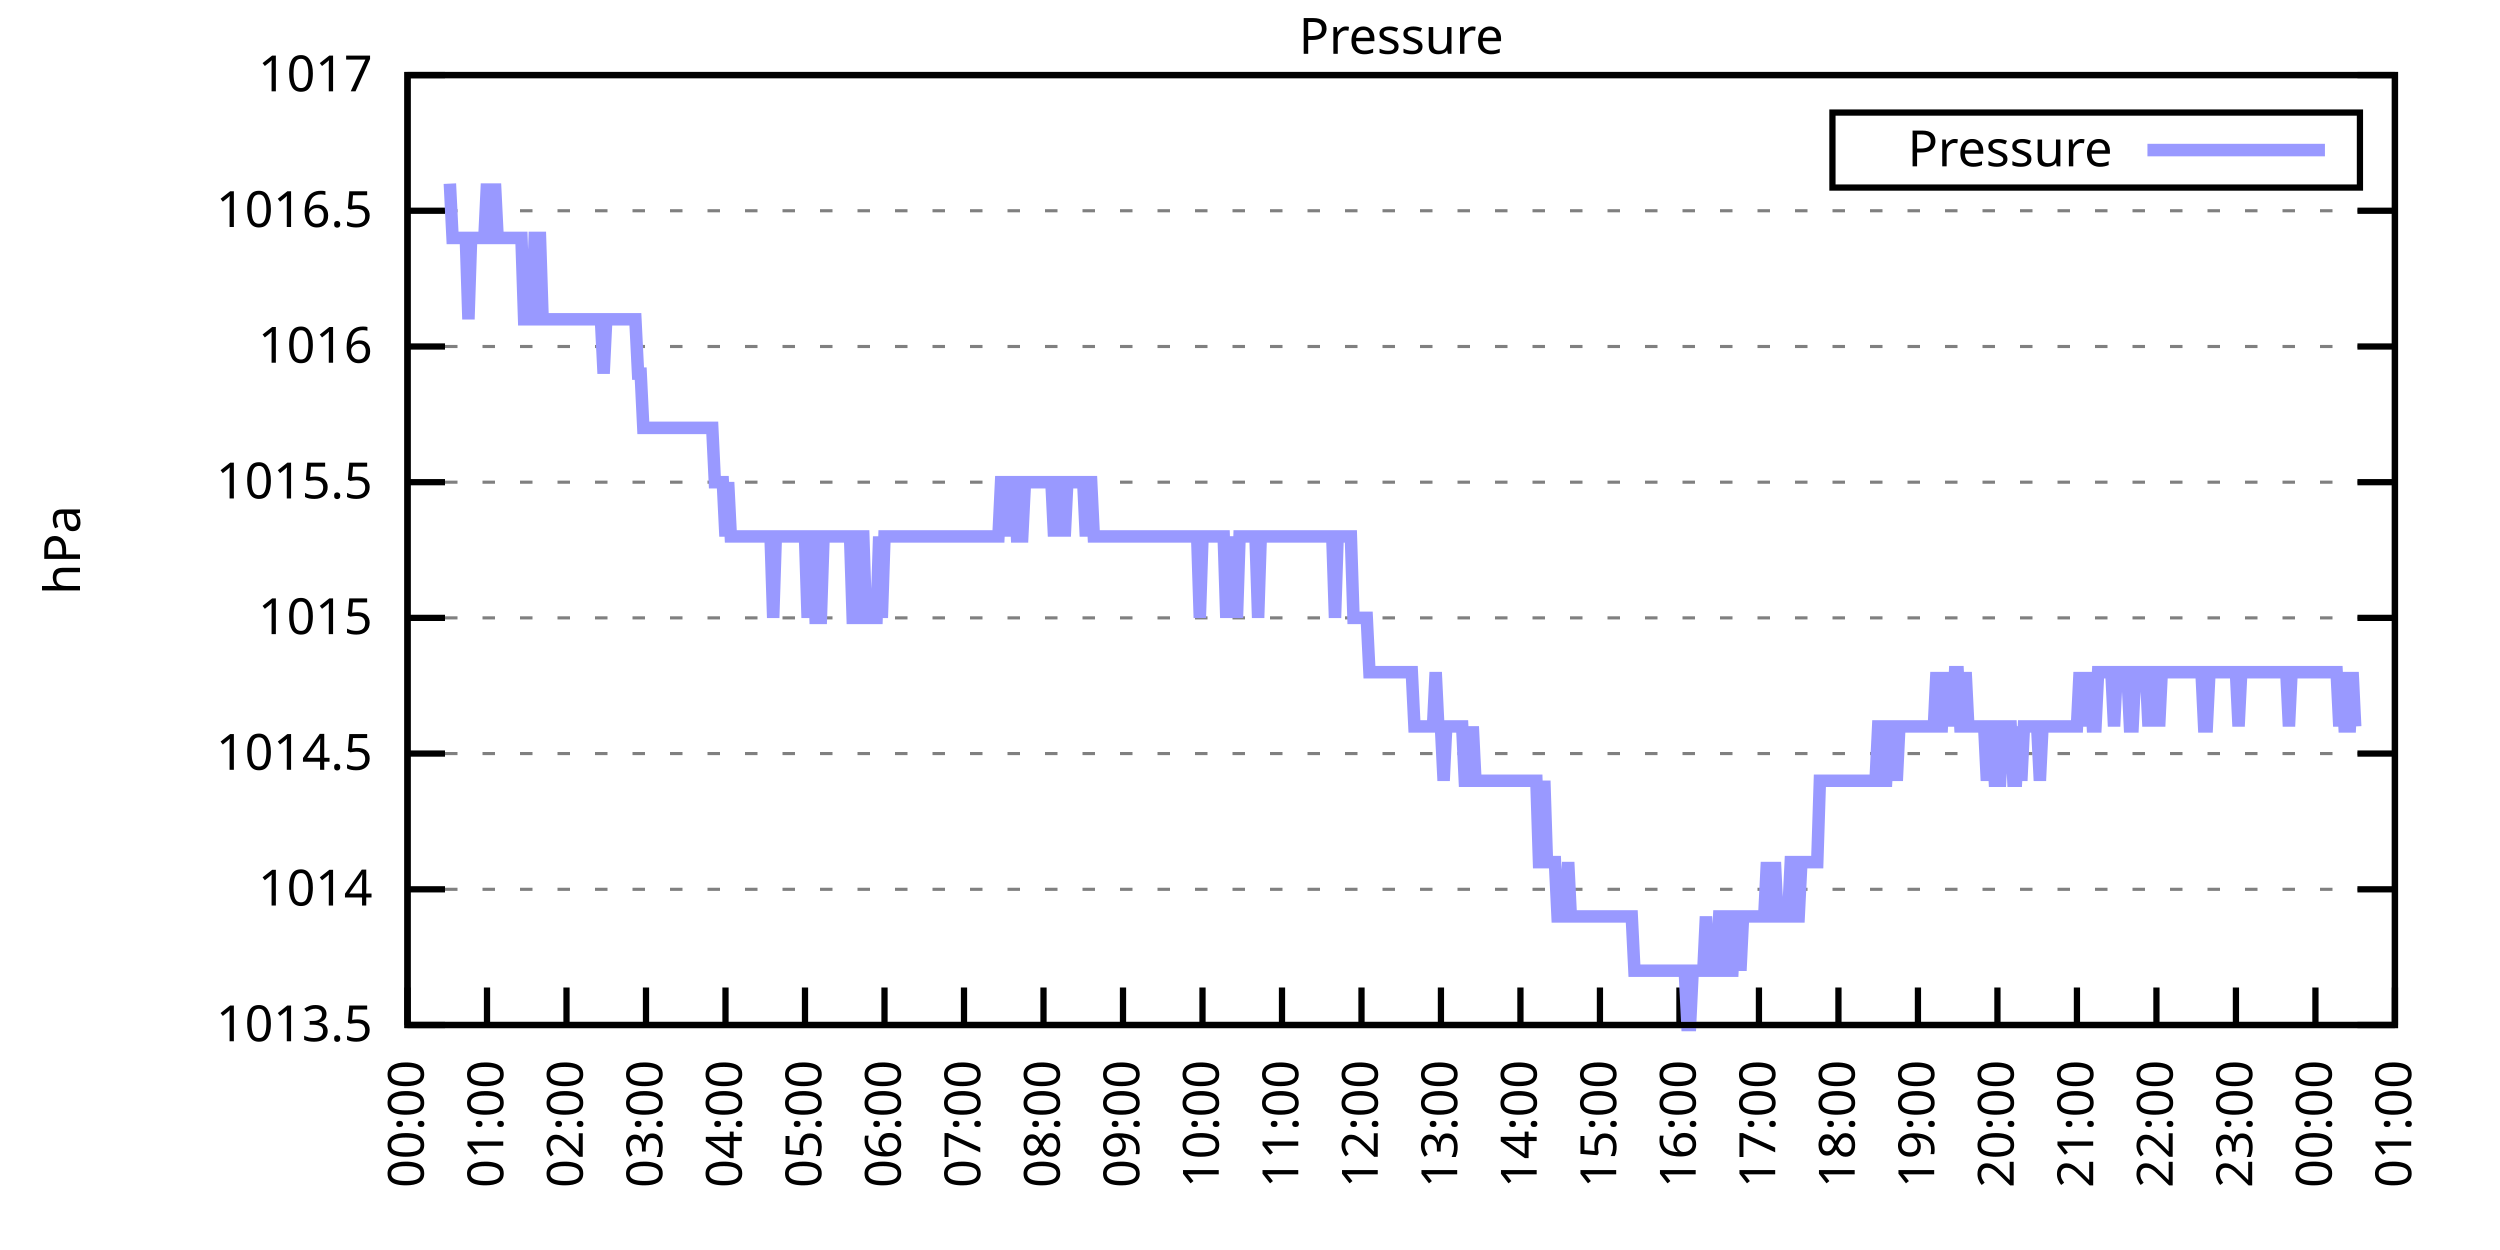
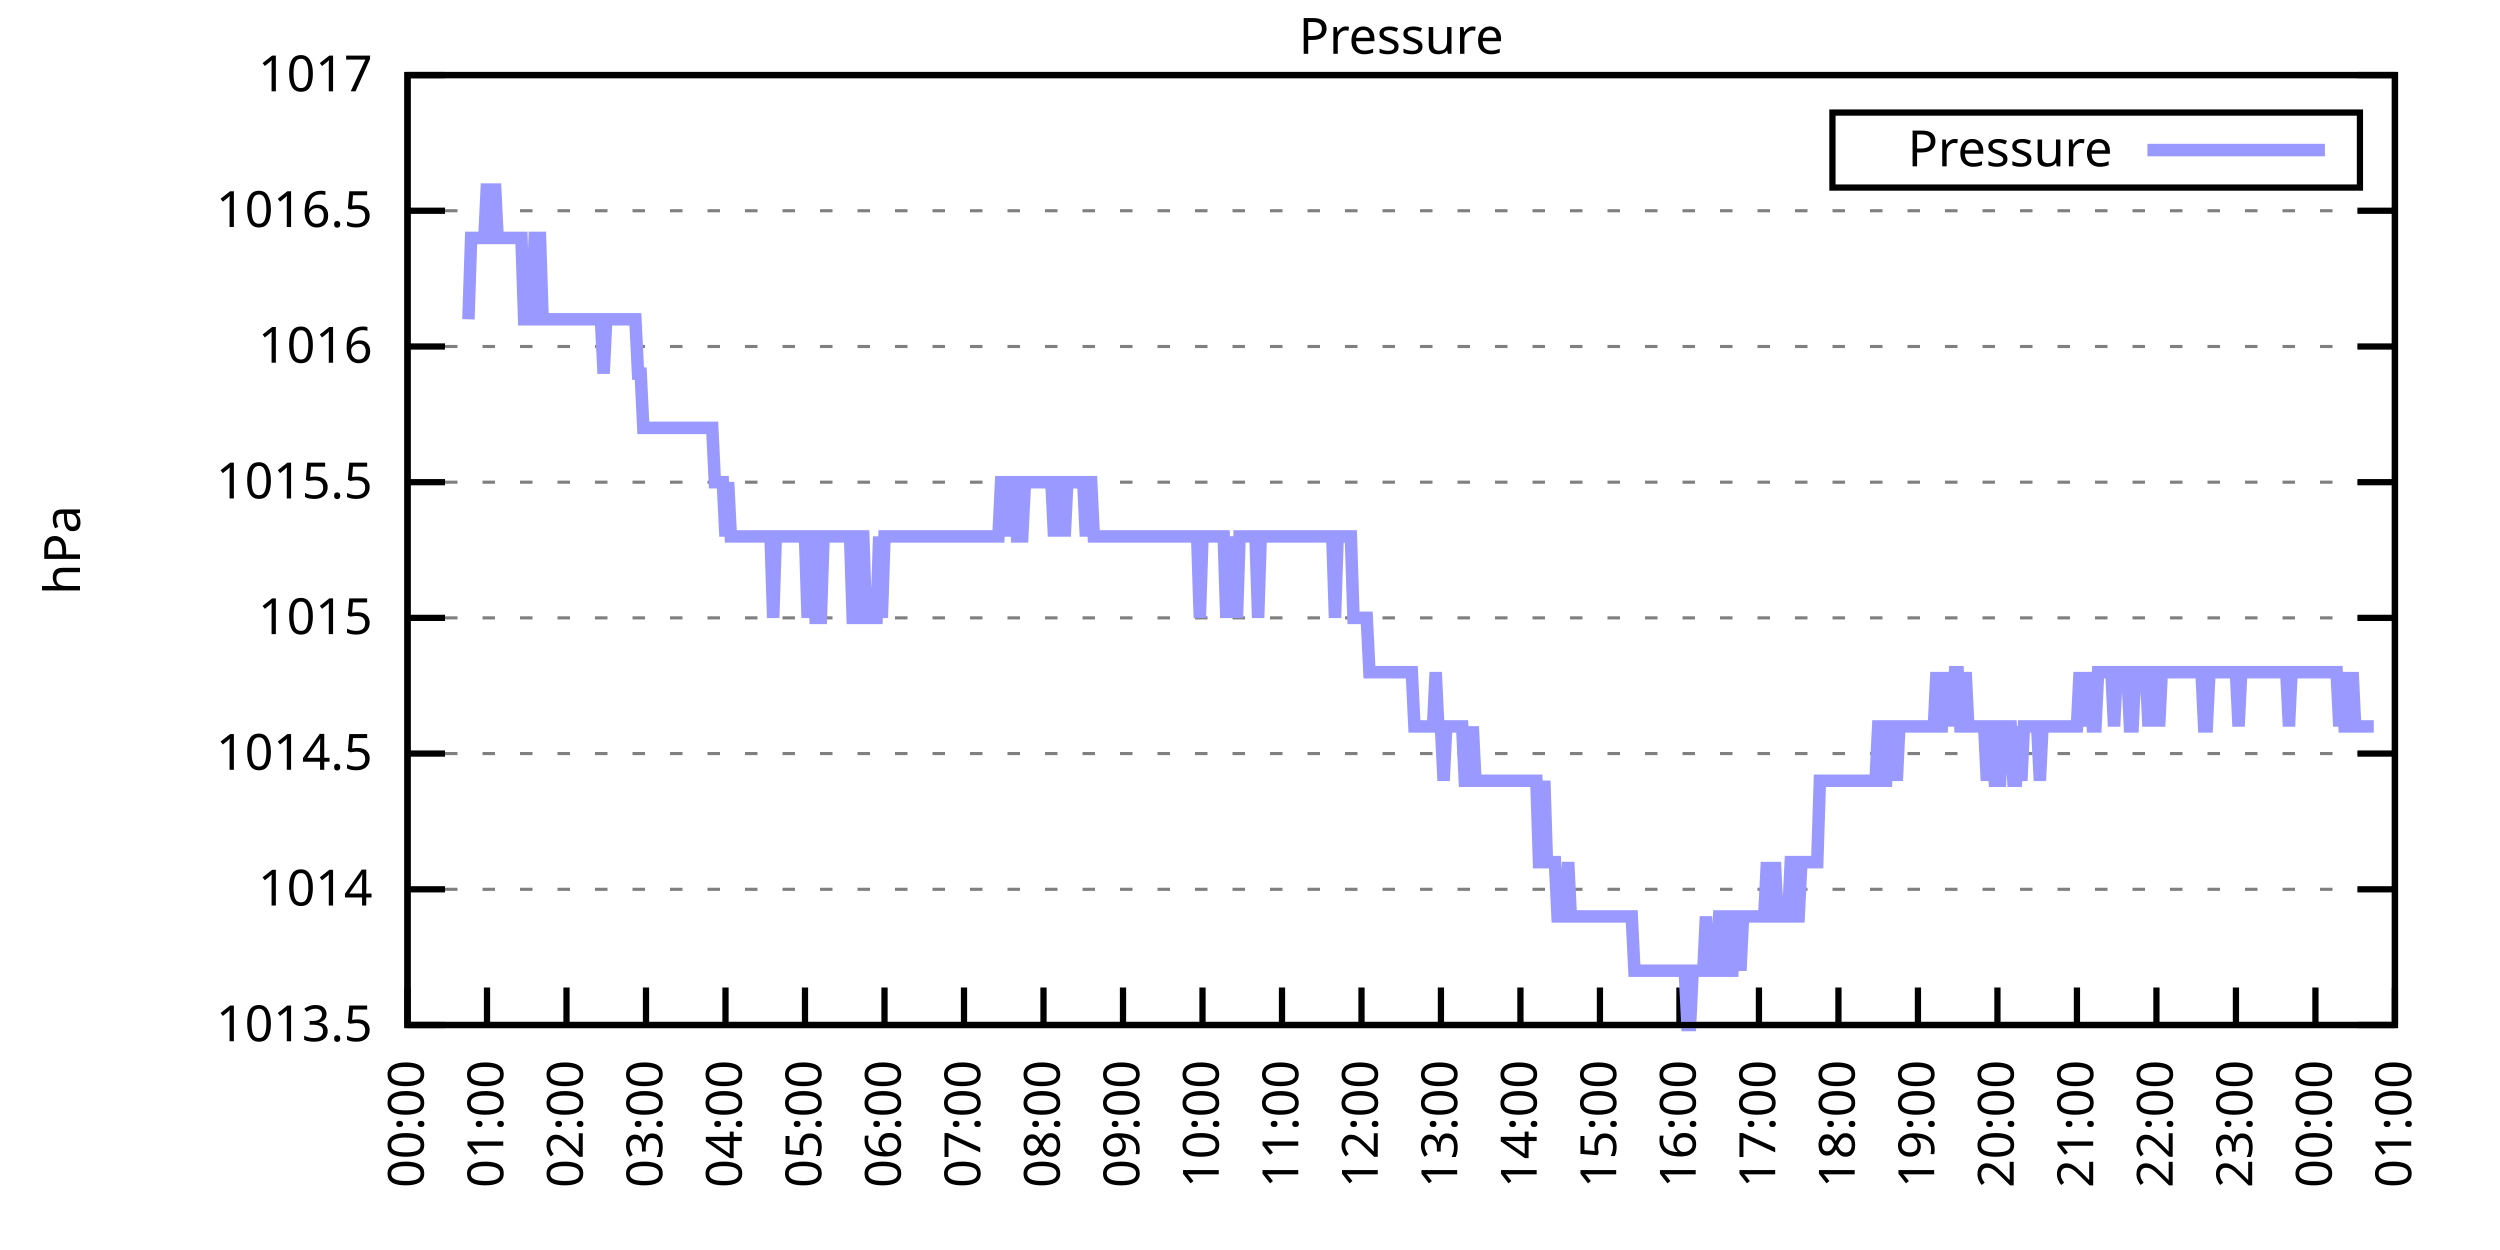
<svg xmlns="http://www.w3.org/2000/svg" xmlns:xlink="http://www.w3.org/1999/xlink" width="400" height="200" viewBox="0 0 400 200">
  <g id="gnuplot_canvas">
    <rect x="0" y="0" width="400" height="200" fill="none" />
    <defs>
      <circle id="gpDot" r="0.5" stroke-width="0.5" stroke="currentColor" />
      <path id="gpPt0" stroke-width="0.333" stroke="currentColor" d="M-1,0 h2 M0,-1 v2" />
      <path id="gpPt1" stroke-width="0.333" stroke="currentColor" d="M-1,-1 L1,1 M1,-1 L-1,1" />
      <path id="gpPt2" stroke-width="0.333" stroke="currentColor" d="M-1,0 L1,0 M0,-1 L0,1 M-1,-1 L1,1 M-1,1 L1,-1" />
      <rect id="gpPt3" stroke-width="0.333" stroke="currentColor" x="-1" y="-1" width="2" height="2" />
      <rect id="gpPt4" stroke-width="0.333" stroke="currentColor" fill="currentColor" x="-1" y="-1" width="2" height="2" />
      <circle id="gpPt5" stroke-width="0.333" stroke="currentColor" cx="0" cy="0" r="1" />
      <use xlink:href="#gpPt5" id="gpPt6" fill="currentColor" stroke="none" />
      <path id="gpPt7" stroke-width="0.333" stroke="currentColor" d="M0,-1.33 L-1.33,0.67 L1.33,0.67 z" />
      <use xlink:href="#gpPt7" id="gpPt8" fill="currentColor" stroke="none" />
      <use xlink:href="#gpPt7" id="gpPt9" stroke="currentColor" transform="rotate(180)" />
      <use xlink:href="#gpPt9" id="gpPt10" fill="currentColor" stroke="none" />
      <use xlink:href="#gpPt3" id="gpPt11" stroke="currentColor" transform="rotate(45)" />
      <use xlink:href="#gpPt11" id="gpPt12" fill="currentColor" stroke="none" />
      <path id="gpPt13" stroke-width="0.333" stroke="currentColor" d="M0,1.330 L1.265,0.411 L0.782,-1.067 L-0.782,-1.076 L-1.265,0.411 z" />
      <use xlink:href="#gpPt13" id="gpPt14" fill="currentColor" stroke="none" />
      <filter id="textbox" filterUnits="objectBoundingBox" x="0" y="0" height="1" width="1">
        <feFlood flood-color="white" flood-opacity="1" result="bgnd" />
        <feComposite in="SourceGraphic" in2="bgnd" operator="atop" />
      </filter>
      <filter id="greybox" filterUnits="objectBoundingBox" x="0" y="0" height="1" width="1">
        <feFlood flood-color="lightgrey" flood-opacity="1" result="grey" />
        <feComposite in="SourceGraphic" in2="grey" operator="atop" />
      </filter>
    </defs>
    <g fill="none" color="white" stroke="currentColor" stroke-width="1.00" stroke-linecap="butt" stroke-linejoin="miter">
</g>
    <g fill="none" color="black" stroke="currentColor" stroke-width="1.00" stroke-linecap="butt" stroke-linejoin="miter">
      <g stroke="none" shape-rendering="crispEdges">
        <polygon fill="rgb(255, 255, 255)" points="65.20,164.00 383.18,164.00 383.18,12.02 65.20,12.02 " />
      </g>
    </g>
    <g fill="none" color="black" stroke="currentColor" stroke-width="1.00" stroke-linecap="butt" stroke-linejoin="miter">
</g>
    <g fill="none" color="black" stroke="black" stroke-width="0.50" stroke-linecap="butt" stroke-linejoin="miter">
</g>
    <g fill="none" color="gray" stroke="currentColor" stroke-width="0.50" stroke-linecap="butt" stroke-linejoin="miter">
      <path stroke="gray" stroke-dasharray="2,4" class="gridline" d="M65.20,164.00 L383.19,164.00  " />
    </g>
    <g fill="none" color="gray" stroke="gray" stroke-width="1.00" stroke-linecap="butt" stroke-linejoin="miter">
</g>
    <g fill="none" color="black" stroke="currentColor" stroke-width="1.00" stroke-linecap="butt" stroke-linejoin="miter">
      <path stroke="black" d="M65.20,164.00 L71.20,164.00 M383.19,164.00 L377.19,164.00  " />
      <g transform="translate(59.60,166.60)" stroke="none" fill="black" font-family="Sans" font-size="8.00" text-anchor="end">
        <text>
          <tspan font-family="Sans"> 1013.5</tspan>
        </text>
      </g>
    </g>
    <g fill="none" color="black" stroke="currentColor" stroke-width="1.00" stroke-linecap="butt" stroke-linejoin="miter">
</g>
    <g fill="none" color="black" stroke="black" stroke-width="0.50" stroke-linecap="butt" stroke-linejoin="miter">
</g>
    <g fill="none" color="gray" stroke="currentColor" stroke-width="0.50" stroke-linecap="butt" stroke-linejoin="miter">
      <path stroke="gray" stroke-dasharray="2,4" class="gridline" d="M65.20,142.29 L383.19,142.29  " />
    </g>
    <g fill="none" color="gray" stroke="gray" stroke-width="1.00" stroke-linecap="butt" stroke-linejoin="miter">
</g>
    <g fill="none" color="black" stroke="currentColor" stroke-width="1.00" stroke-linecap="butt" stroke-linejoin="miter">
      <path stroke="black" d="M65.20,142.29 L71.20,142.29 M383.19,142.29 L377.19,142.29  " />
      <g transform="translate(59.60,144.89)" stroke="none" fill="black" font-family="Sans" font-size="8.00" text-anchor="end">
        <text>
          <tspan font-family="Sans"> 1014</tspan>
        </text>
      </g>
    </g>
    <g fill="none" color="black" stroke="currentColor" stroke-width="1.00" stroke-linecap="butt" stroke-linejoin="miter">
</g>
    <g fill="none" color="black" stroke="black" stroke-width="0.50" stroke-linecap="butt" stroke-linejoin="miter">
</g>
    <g fill="none" color="gray" stroke="currentColor" stroke-width="0.50" stroke-linecap="butt" stroke-linejoin="miter">
      <path stroke="gray" stroke-dasharray="2,4" class="gridline" d="M65.20,120.57 L383.19,120.57  " />
    </g>
    <g fill="none" color="gray" stroke="gray" stroke-width="1.00" stroke-linecap="butt" stroke-linejoin="miter">
</g>
    <g fill="none" color="black" stroke="currentColor" stroke-width="1.00" stroke-linecap="butt" stroke-linejoin="miter">
      <path stroke="black" d="M65.20,120.57 L71.20,120.57 M383.19,120.57 L377.19,120.57  " />
      <g transform="translate(59.60,123.17)" stroke="none" fill="black" font-family="Sans" font-size="8.00" text-anchor="end">
        <text>
          <tspan font-family="Sans"> 1014.5</tspan>
        </text>
      </g>
    </g>
    <g fill="none" color="black" stroke="currentColor" stroke-width="1.00" stroke-linecap="butt" stroke-linejoin="miter">
</g>
    <g fill="none" color="black" stroke="black" stroke-width="0.50" stroke-linecap="butt" stroke-linejoin="miter">
</g>
    <g fill="none" color="gray" stroke="currentColor" stroke-width="0.50" stroke-linecap="butt" stroke-linejoin="miter">
      <path stroke="gray" stroke-dasharray="2,4" class="gridline" d="M65.20,98.86 L383.19,98.86  " />
    </g>
    <g fill="none" color="gray" stroke="gray" stroke-width="1.00" stroke-linecap="butt" stroke-linejoin="miter">
</g>
    <g fill="none" color="black" stroke="currentColor" stroke-width="1.00" stroke-linecap="butt" stroke-linejoin="miter">
      <path stroke="black" d="M65.20,98.86 L71.20,98.86 M383.19,98.86 L377.19,98.86  " />
      <g transform="translate(59.60,101.46)" stroke="none" fill="black" font-family="Sans" font-size="8.00" text-anchor="end">
        <text>
          <tspan font-family="Sans"> 1015</tspan>
        </text>
      </g>
    </g>
    <g fill="none" color="black" stroke="currentColor" stroke-width="1.00" stroke-linecap="butt" stroke-linejoin="miter">
</g>
    <g fill="none" color="black" stroke="black" stroke-width="0.50" stroke-linecap="butt" stroke-linejoin="miter">
</g>
    <g fill="none" color="gray" stroke="currentColor" stroke-width="0.50" stroke-linecap="butt" stroke-linejoin="miter">
      <path stroke="gray" stroke-dasharray="2,4" class="gridline" d="M65.20,77.15 L383.19,77.15  " />
    </g>
    <g fill="none" color="gray" stroke="gray" stroke-width="1.00" stroke-linecap="butt" stroke-linejoin="miter">
</g>
    <g fill="none" color="black" stroke="currentColor" stroke-width="1.00" stroke-linecap="butt" stroke-linejoin="miter">
      <path stroke="black" d="M65.20,77.15 L71.20,77.15 M383.19,77.15 L377.19,77.15  " />
      <g transform="translate(59.60,79.75)" stroke="none" fill="black" font-family="Sans" font-size="8.00" text-anchor="end">
        <text>
          <tspan font-family="Sans"> 1015.5</tspan>
        </text>
      </g>
    </g>
    <g fill="none" color="black" stroke="currentColor" stroke-width="1.00" stroke-linecap="butt" stroke-linejoin="miter">
</g>
    <g fill="none" color="black" stroke="black" stroke-width="0.50" stroke-linecap="butt" stroke-linejoin="miter">
</g>
    <g fill="none" color="gray" stroke="currentColor" stroke-width="0.50" stroke-linecap="butt" stroke-linejoin="miter">
      <path stroke="gray" stroke-dasharray="2,4" class="gridline" d="M65.20,55.44 L383.19,55.44  " />
    </g>
    <g fill="none" color="gray" stroke="gray" stroke-width="1.00" stroke-linecap="butt" stroke-linejoin="miter">
</g>
    <g fill="none" color="black" stroke="currentColor" stroke-width="1.00" stroke-linecap="butt" stroke-linejoin="miter">
      <path stroke="black" d="M65.20,55.44 L71.20,55.44 M383.19,55.44 L377.19,55.44  " />
      <g transform="translate(59.60,58.04)" stroke="none" fill="black" font-family="Sans" font-size="8.00" text-anchor="end">
        <text>
          <tspan font-family="Sans"> 1016</tspan>
        </text>
      </g>
    </g>
    <g fill="none" color="black" stroke="currentColor" stroke-width="1.00" stroke-linecap="butt" stroke-linejoin="miter">
</g>
    <g fill="none" color="black" stroke="black" stroke-width="0.50" stroke-linecap="butt" stroke-linejoin="miter">
</g>
    <g fill="none" color="gray" stroke="currentColor" stroke-width="0.50" stroke-linecap="butt" stroke-linejoin="miter">
      <path stroke="gray" stroke-dasharray="2,4" class="gridline" d="M65.20,33.72 L383.19,33.72  " />
    </g>
    <g fill="none" color="gray" stroke="gray" stroke-width="1.00" stroke-linecap="butt" stroke-linejoin="miter">
</g>
    <g fill="none" color="black" stroke="currentColor" stroke-width="1.00" stroke-linecap="butt" stroke-linejoin="miter">
      <path stroke="black" d="M65.20,33.72 L71.20,33.72 M383.19,33.72 L377.19,33.72  " />
      <g transform="translate(59.60,36.32)" stroke="none" fill="black" font-family="Sans" font-size="8.00" text-anchor="end">
        <text>
          <tspan font-family="Sans"> 1016.5</tspan>
        </text>
      </g>
    </g>
    <g fill="none" color="black" stroke="currentColor" stroke-width="1.00" stroke-linecap="butt" stroke-linejoin="miter">
</g>
    <g fill="none" color="black" stroke="black" stroke-width="0.50" stroke-linecap="butt" stroke-linejoin="miter">
</g>
    <g fill="none" color="gray" stroke="currentColor" stroke-width="0.50" stroke-linecap="butt" stroke-linejoin="miter">
      <path stroke="gray" stroke-dasharray="2,4" class="gridline" d="M65.20,12.01 L383.19,12.01  " />
    </g>
    <g fill="none" color="gray" stroke="gray" stroke-width="1.00" stroke-linecap="butt" stroke-linejoin="miter">
</g>
    <g fill="none" color="black" stroke="currentColor" stroke-width="1.00" stroke-linecap="butt" stroke-linejoin="miter">
      <path stroke="black" d="M65.20,12.01 L71.20,12.01 M383.19,12.01 L377.19,12.01  " />
      <g transform="translate(59.60,14.61)" stroke="none" fill="black" font-family="Sans" font-size="8.00" text-anchor="end">
        <text>
          <tspan font-family="Sans"> 1017</tspan>
        </text>
      </g>
    </g>
    <g fill="none" color="black" stroke="currentColor" stroke-width="1.00" stroke-linecap="butt" stroke-linejoin="miter">
      <path stroke="black" d="M65.20,164.00 L65.20,158.00  " />
      <g transform="translate(67.80,169.60) rotate(270.00)" stroke="none" fill="black" font-family="Sans" font-size="8.00" text-anchor="end">
        <text>
          <tspan font-family="Sans">00:00</tspan>
        </text>
      </g>
    </g>
    <g fill="none" color="black" stroke="currentColor" stroke-width="1.00" stroke-linecap="butt" stroke-linejoin="miter">
      <path stroke="black" d="M77.92,164.00 L77.92,158.00  " />
      <g transform="translate(80.52,169.60) rotate(270.00)" stroke="none" fill="black" font-family="Sans" font-size="8.00" text-anchor="end">
        <text>
          <tspan font-family="Sans">01:00</tspan>
        </text>
      </g>
    </g>
    <g fill="none" color="black" stroke="currentColor" stroke-width="1.00" stroke-linecap="butt" stroke-linejoin="miter">
      <path stroke="black" d="M90.64,164.00 L90.64,158.00  " />
      <g transform="translate(93.24,169.60) rotate(270.00)" stroke="none" fill="black" font-family="Sans" font-size="8.00" text-anchor="end">
        <text>
          <tspan font-family="Sans">02:00</tspan>
        </text>
      </g>
    </g>
    <g fill="none" color="black" stroke="currentColor" stroke-width="1.00" stroke-linecap="butt" stroke-linejoin="miter">
      <path stroke="black" d="M103.36,164.00 L103.36,158.00  " />
      <g transform="translate(105.96,169.60) rotate(270.00)" stroke="none" fill="black" font-family="Sans" font-size="8.00" text-anchor="end">
        <text>
          <tspan font-family="Sans">03:00</tspan>
        </text>
      </g>
    </g>
    <g fill="none" color="black" stroke="currentColor" stroke-width="1.00" stroke-linecap="butt" stroke-linejoin="miter">
      <path stroke="black" d="M116.08,164.00 L116.08,158.00  " />
      <g transform="translate(118.68,169.60) rotate(270.00)" stroke="none" fill="black" font-family="Sans" font-size="8.00" text-anchor="end">
        <text>
          <tspan font-family="Sans">04:00</tspan>
        </text>
      </g>
    </g>
    <g fill="none" color="black" stroke="currentColor" stroke-width="1.00" stroke-linecap="butt" stroke-linejoin="miter">
      <path stroke="black" d="M128.80,164.00 L128.80,158.00  " />
      <g transform="translate(131.40,169.60) rotate(270.00)" stroke="none" fill="black" font-family="Sans" font-size="8.00" text-anchor="end">
        <text>
          <tspan font-family="Sans">05:00</tspan>
        </text>
      </g>
    </g>
    <g fill="none" color="black" stroke="currentColor" stroke-width="1.00" stroke-linecap="butt" stroke-linejoin="miter">
      <path stroke="black" d="M141.52,164.00 L141.52,158.00  " />
      <g transform="translate(144.12,169.60) rotate(270.00)" stroke="none" fill="black" font-family="Sans" font-size="8.00" text-anchor="end">
        <text>
          <tspan font-family="Sans">06:00</tspan>
        </text>
      </g>
    </g>
    <g fill="none" color="black" stroke="currentColor" stroke-width="1.00" stroke-linecap="butt" stroke-linejoin="miter">
      <path stroke="black" d="M154.24,164.00 L154.24,158.00  " />
      <g transform="translate(156.84,169.60) rotate(270.00)" stroke="none" fill="black" font-family="Sans" font-size="8.00" text-anchor="end">
        <text>
          <tspan font-family="Sans">07:00</tspan>
        </text>
      </g>
    </g>
    <g fill="none" color="black" stroke="currentColor" stroke-width="1.00" stroke-linecap="butt" stroke-linejoin="miter">
      <path stroke="black" d="M166.96,164.00 L166.96,158.00  " />
      <g transform="translate(169.56,169.60) rotate(270.00)" stroke="none" fill="black" font-family="Sans" font-size="8.00" text-anchor="end">
        <text>
          <tspan font-family="Sans">08:00</tspan>
        </text>
      </g>
    </g>
    <g fill="none" color="black" stroke="currentColor" stroke-width="1.00" stroke-linecap="butt" stroke-linejoin="miter">
      <path stroke="black" d="M179.68,164.00 L179.68,158.00  " />
      <g transform="translate(182.28,169.60) rotate(270.00)" stroke="none" fill="black" font-family="Sans" font-size="8.00" text-anchor="end">
        <text>
          <tspan font-family="Sans">09:00</tspan>
        </text>
      </g>
    </g>
    <g fill="none" color="black" stroke="currentColor" stroke-width="1.00" stroke-linecap="butt" stroke-linejoin="miter">
      <path stroke="black" d="M192.40,164.00 L192.40,158.00  " />
      <g transform="translate(195.00,169.60) rotate(270.00)" stroke="none" fill="black" font-family="Sans" font-size="8.00" text-anchor="end">
        <text>
          <tspan font-family="Sans">10:00</tspan>
        </text>
      </g>
    </g>
    <g fill="none" color="black" stroke="currentColor" stroke-width="1.00" stroke-linecap="butt" stroke-linejoin="miter">
      <path stroke="black" d="M205.12,164.00 L205.12,158.00  " />
      <g transform="translate(207.72,169.60) rotate(270.00)" stroke="none" fill="black" font-family="Sans" font-size="8.00" text-anchor="end">
        <text>
          <tspan font-family="Sans">11:00</tspan>
        </text>
      </g>
    </g>
    <g fill="none" color="black" stroke="currentColor" stroke-width="1.00" stroke-linecap="butt" stroke-linejoin="miter">
      <path stroke="black" d="M217.84,164.00 L217.84,158.00  " />
      <g transform="translate(220.44,169.60) rotate(270.00)" stroke="none" fill="black" font-family="Sans" font-size="8.00" text-anchor="end">
        <text>
          <tspan font-family="Sans">12:00</tspan>
        </text>
      </g>
    </g>
    <g fill="none" color="black" stroke="currentColor" stroke-width="1.00" stroke-linecap="butt" stroke-linejoin="miter">
      <path stroke="black" d="M230.55,164.00 L230.55,158.00  " />
      <g transform="translate(233.15,169.60) rotate(270.00)" stroke="none" fill="black" font-family="Sans" font-size="8.00" text-anchor="end">
        <text>
          <tspan font-family="Sans">13:00</tspan>
        </text>
      </g>
    </g>
    <g fill="none" color="black" stroke="currentColor" stroke-width="1.00" stroke-linecap="butt" stroke-linejoin="miter">
      <path stroke="black" d="M243.27,164.00 L243.27,158.00  " />
      <g transform="translate(245.87,169.60) rotate(270.00)" stroke="none" fill="black" font-family="Sans" font-size="8.00" text-anchor="end">
        <text>
          <tspan font-family="Sans">14:00</tspan>
        </text>
      </g>
    </g>
    <g fill="none" color="black" stroke="currentColor" stroke-width="1.00" stroke-linecap="butt" stroke-linejoin="miter">
      <path stroke="black" d="M255.99,164.00 L255.99,158.00  " />
      <g transform="translate(258.59,169.60) rotate(270.00)" stroke="none" fill="black" font-family="Sans" font-size="8.00" text-anchor="end">
        <text>
          <tspan font-family="Sans">15:00</tspan>
        </text>
      </g>
    </g>
    <g fill="none" color="black" stroke="currentColor" stroke-width="1.00" stroke-linecap="butt" stroke-linejoin="miter">
      <path stroke="black" d="M268.71,164.00 L268.71,158.00  " />
      <g transform="translate(271.31,169.60) rotate(270.00)" stroke="none" fill="black" font-family="Sans" font-size="8.00" text-anchor="end">
        <text>
          <tspan font-family="Sans">16:00</tspan>
        </text>
      </g>
    </g>
    <g fill="none" color="black" stroke="currentColor" stroke-width="1.00" stroke-linecap="butt" stroke-linejoin="miter">
      <path stroke="black" d="M281.43,164.00 L281.43,158.00  " />
      <g transform="translate(284.03,169.60) rotate(270.00)" stroke="none" fill="black" font-family="Sans" font-size="8.00" text-anchor="end">
        <text>
          <tspan font-family="Sans">17:00</tspan>
        </text>
      </g>
    </g>
    <g fill="none" color="black" stroke="currentColor" stroke-width="1.00" stroke-linecap="butt" stroke-linejoin="miter">
      <path stroke="black" d="M294.15,164.00 L294.15,158.00  " />
      <g transform="translate(296.75,169.60) rotate(270.00)" stroke="none" fill="black" font-family="Sans" font-size="8.00" text-anchor="end">
        <text>
          <tspan font-family="Sans">18:00</tspan>
        </text>
      </g>
    </g>
    <g fill="none" color="black" stroke="currentColor" stroke-width="1.00" stroke-linecap="butt" stroke-linejoin="miter">
      <path stroke="black" d="M306.87,164.00 L306.87,158.00  " />
      <g transform="translate(309.47,169.60) rotate(270.00)" stroke="none" fill="black" font-family="Sans" font-size="8.00" text-anchor="end">
        <text>
          <tspan font-family="Sans">19:00</tspan>
        </text>
      </g>
    </g>
    <g fill="none" color="black" stroke="currentColor" stroke-width="1.00" stroke-linecap="butt" stroke-linejoin="miter">
      <path stroke="black" d="M319.59,164.00 L319.59,158.00  " />
      <g transform="translate(322.19,169.60) rotate(270.00)" stroke="none" fill="black" font-family="Sans" font-size="8.00" text-anchor="end">
        <text>
          <tspan font-family="Sans">20:00</tspan>
        </text>
      </g>
    </g>
    <g fill="none" color="black" stroke="currentColor" stroke-width="1.00" stroke-linecap="butt" stroke-linejoin="miter">
      <path stroke="black" d="M332.31,164.00 L332.31,158.00  " />
      <g transform="translate(334.91,169.60) rotate(270.00)" stroke="none" fill="black" font-family="Sans" font-size="8.00" text-anchor="end">
        <text>
          <tspan font-family="Sans">21:00</tspan>
        </text>
      </g>
    </g>
    <g fill="none" color="black" stroke="currentColor" stroke-width="1.00" stroke-linecap="butt" stroke-linejoin="miter">
      <path stroke="black" d="M345.03,164.00 L345.03,158.00  " />
      <g transform="translate(347.63,169.60) rotate(270.00)" stroke="none" fill="black" font-family="Sans" font-size="8.00" text-anchor="end">
        <text>
          <tspan font-family="Sans">22:00</tspan>
        </text>
      </g>
    </g>
    <g fill="none" color="black" stroke="currentColor" stroke-width="1.00" stroke-linecap="butt" stroke-linejoin="miter">
      <path stroke="black" d="M357.75,164.00 L357.75,158.00  " />
      <g transform="translate(360.35,169.60) rotate(270.00)" stroke="none" fill="black" font-family="Sans" font-size="8.00" text-anchor="end">
        <text>
          <tspan font-family="Sans">23:00</tspan>
        </text>
      </g>
    </g>
    <g fill="none" color="black" stroke="currentColor" stroke-width="1.00" stroke-linecap="butt" stroke-linejoin="miter">
      <path stroke="black" d="M370.47,164.00 L370.47,158.00  " />
      <g transform="translate(373.07,169.60) rotate(270.00)" stroke="none" fill="black" font-family="Sans" font-size="8.00" text-anchor="end">
        <text>
          <tspan font-family="Sans">00:00</tspan>
        </text>
      </g>
    </g>
    <g fill="none" color="black" stroke="currentColor" stroke-width="1.00" stroke-linecap="butt" stroke-linejoin="miter">
      <path stroke="black" d="M383.19,164.00 L383.19,158.00  " />
      <g transform="translate(385.79,169.60) rotate(270.00)" stroke="none" fill="black" font-family="Sans" font-size="8.00" text-anchor="end">
        <text>
          <tspan font-family="Sans">01:00</tspan>
        </text>
      </g>
    </g>
    <g fill="none" color="black" stroke="currentColor" stroke-width="1.00" stroke-linecap="butt" stroke-linejoin="miter">
</g>
    <g fill="none" color="black" stroke="currentColor" stroke-width="1.00" stroke-linecap="butt" stroke-linejoin="miter">
      <path stroke="black" d="M65.20,12.01 L65.20,164.00 L383.19,164.00 L383.19,12.01 L65.20,12.01 Z  " />
    </g>
    <g fill="none" color="black" stroke="currentColor" stroke-width="1.00" stroke-linecap="butt" stroke-linejoin="miter">
</g>
    <g fill="none" color="black" stroke="currentColor" stroke-width="1.00" stroke-linecap="butt" stroke-linejoin="miter">
      <path stroke="black" d="M293.19,30.01 L293.19,18.01 L377.59,18.01 L377.59,30.01 L293.19,30.01 Z  " />
    </g>
    <g id="Pressure_plot_1">
      <g fill="none" color="white" stroke="black" stroke-width="2.00" stroke-linecap="butt" stroke-linejoin="miter">
</g>
      <g fill="none" color="black" stroke="currentColor" stroke-width="2.00" stroke-linecap="butt" stroke-linejoin="miter">
        <g transform="translate(337.99,26.61)" stroke="none" fill="black" font-family="Sans" font-size="8.00" text-anchor="end">
          <text>
            <tspan font-family="Sans">Pressure</tspan>
          </text>
        </g>
      </g>
      <g fill="none" color="black" stroke="currentColor" stroke-width="2.00" stroke-linecap="butt" stroke-linejoin="miter">
-         <path stroke="rgb(153, 153, 255)" d="M343.59,24.01 L371.99,24.01 M71.98,29.38 L72.41,38.07 L72.83,38.07 L73.26,38.07 L73.68,38.07 L74.10,38.07   L74.53,38.07 L74.95,51.09 L75.38,38.07 L75.80,38.07 L76.22,38.07 L76.65,38.07 L77.07,38.07 L77.50,38.07   L77.92,29.38 L78.34,38.07 L78.77,38.07 L79.19,29.38 L79.62,38.07 L80.04,38.07 L80.46,38.07 L80.89,38.07   L81.31,38.07 L81.74,38.07 L82.16,38.07 L82.58,38.07 L83.01,38.07 L83.43,38.07 L83.86,51.09 L84.28,51.09   L84.70,51.09 L85.13,51.09 L85.55,38.07 L85.98,38.07 L86.40,38.07 L86.82,51.09 L87.25,51.09 L87.67,51.09   L88.10,51.09 L88.52,51.09 L88.94,51.09 L89.37,51.09 L89.79,51.09 L90.22,51.09 L90.64,51.09 L91.06,51.09   L91.49,51.09 L91.91,51.09 L92.34,51.09 L92.76,51.09 L93.18,51.09 L93.61,51.09 L94.03,51.09 L94.46,51.09   L94.88,51.09 L95.30,51.09 L95.73,51.09 L96.15,51.09 L96.58,59.78 L97.00,51.09 L97.42,51.09 L97.85,51.09   L98.27,51.09 L98.69,51.09 L99.12,51.09 L99.54,51.09 L99.97,51.09 L100.39,51.09 L100.81,51.09 L101.24,51.09   L101.66,51.09 L102.09,59.78 L102.51,59.78 L102.93,68.46 L103.36,68.46 L103.78,68.46 L104.21,68.46 L104.63,68.46   L105.05,68.46 L105.48,68.46 L105.90,68.46 L106.33,68.46 L106.75,68.46 L107.17,68.46 L107.60,68.46 L108.02,68.46   L108.45,68.46 L108.87,68.46 L109.29,68.46 L109.72,68.46 L110.14,68.46 L110.57,68.46 L110.99,68.46 L111.41,68.46   L111.84,68.46 L112.26,68.46 L112.69,68.46 L113.11,68.46 L113.53,68.46 L113.96,68.46 L114.38,77.15 L114.81,77.15   L115.23,77.15 L115.65,77.15 L116.08,85.83 L116.50,77.15 L116.93,85.83 L117.35,85.83 L117.77,85.83 L118.20,85.83   L118.62,85.83 L119.05,85.83 L119.47,85.83 L119.89,85.83 L120.32,85.83 L120.74,85.83 L121.17,85.83 L121.59,85.83   L122.01,85.83 L122.44,85.83 L122.86,85.83 L123.29,85.83 L123.71,98.86 L124.13,85.83 L124.56,85.83 L124.98,85.83   L125.41,85.83 L125.83,85.83 L126.25,85.83 L126.68,85.83 L127.10,85.83 L127.53,85.83 L127.95,85.83 L128.37,85.83   L128.80,85.83 L129.22,98.86 L129.65,85.83 L130.07,85.83 L130.49,98.86 L130.92,98.86 L131.34,98.86 L131.77,85.83   L132.19,85.83 L132.61,85.83 L133.04,85.83 L133.46,85.83 L133.89,85.83 L134.31,85.83 L134.73,85.83 L135.16,85.83   L135.58,85.83 L136.01,85.83 L136.43,98.86 L136.85,98.86 L137.28,98.86 L137.70,85.83 L138.13,85.83 L138.55,98.86   L138.97,98.86 L139.40,98.86 L139.82,98.86 L140.25,98.86 L140.67,85.83 L141.09,98.86 L141.52,85.83 L141.94,85.83   L142.37,85.83 L142.79,85.83 L143.21,85.83 L143.64,85.83 L144.06,85.83 L144.49,85.83 L144.91,85.83 L145.33,85.83   L145.76,85.83 L146.18,85.83 L146.61,85.83 L147.03,85.83 L147.45,85.83 L147.88,85.83 L148.30,85.83 L148.73,85.83   L149.15,85.83 L149.57,85.83 L150.00,85.83 L150.42,85.83 L150.85,85.83 L151.27,85.83 L151.69,85.83 L152.12,85.83   L152.54,85.83 L152.97,85.83 L153.39,85.83 L153.81,85.83 L154.24,85.83 L154.66,85.83 L155.09,85.83 L155.51,85.83   L155.93,85.83 L156.36,85.83 L156.78,85.83 L157.21,85.83 L157.63,85.83 L158.05,85.83 L158.48,85.83 L158.90,85.83   L159.33,85.83 L159.75,85.83 L160.17,77.15 L160.60,77.15 L161.02,77.15 L161.44,85.83 L161.87,77.15 L162.29,77.15   L162.72,85.83 L163.14,85.83 L163.56,85.83 L163.99,77.15 L164.41,77.15 L164.84,77.15 L165.26,77.15 L165.68,77.15   L166.11,77.15 L166.53,77.15 L166.96,77.15 L167.38,77.15 L167.80,77.15 L168.23,77.15 L168.65,85.83 L169.08,77.15   L169.50,77.15 L169.92,77.15 L170.35,85.83 L170.77,77.15 L171.20,77.15 L171.62,77.15 L172.04,77.15 L172.47,77.15   L172.89,77.15 L173.32,77.15 L173.74,85.83 L174.16,77.15 L174.59,77.15 L175.01,85.83 L175.44,85.83 L175.86,85.83   L176.28,85.83 L176.71,85.83 L177.13,85.83 L177.56,85.83 L177.98,85.83 L178.40,85.83 L178.83,85.83 L179.25,85.83   L179.68,85.83 L180.10,85.83 L180.52,85.83 L180.95,85.83 L181.37,85.83 L181.80,85.83 L182.22,85.83 L182.64,85.83   L183.07,85.83 L183.49,85.83 L183.92,85.83 L184.34,85.83 L184.76,85.83 L185.19,85.83 L185.61,85.83 L186.04,85.83   L186.46,85.83 L186.88,85.83 L187.31,85.83 L187.73,85.83 L188.16,85.83 L188.58,85.83 L189.00,85.83 L189.43,85.83   L189.85,85.83 L190.28,85.83 L190.70,85.83 L191.12,85.83 L191.55,85.83 L191.97,98.86 L192.40,85.83 L192.82,85.83   L193.24,85.83 L193.67,85.83 L194.09,85.83 L194.52,85.83 L194.94,85.83 L195.36,85.83 L195.79,85.83 L196.21,98.86   L196.64,85.83 L197.06,98.86 L197.48,85.83 L197.91,98.86 L198.33,85.83 L198.76,85.83 L199.18,85.83 L199.60,85.83   L200.03,85.83 L200.45,85.83 L200.88,85.83 L201.30,98.86 L201.72,85.83 L202.15,85.83 L202.57,85.83 L203.00,85.83   L203.42,85.83 L203.84,85.83 L204.27,85.83 L204.69,85.83 L205.12,85.83 L205.54,85.83 L205.96,85.83 L206.39,85.83   L206.81,85.83 L207.24,85.83 L207.66,85.83 L208.08,85.83 L208.51,85.83 L208.93,85.83 L209.36,85.83 L209.78,85.83   L210.20,85.83 L210.63,85.83 L211.05,85.83 L211.48,85.83 L211.90,85.83 L212.32,85.83 L212.75,85.83 L213.17,85.83   L213.60,98.86 L214.02,85.83 L214.44,85.83 L214.87,85.83 L215.29,85.83 L215.72,85.83 L216.14,85.83 L216.56,98.86   L216.99,98.86 L217.41,98.86 L217.84,98.86 L218.26,98.86 L218.68,98.86 L219.11,107.55 L219.53,107.55 L219.96,107.55   L220.38,107.55 L220.80,107.55 L221.23,107.55 L221.65,107.55 L222.08,107.55 L222.50,107.55 L222.92,107.55 L223.35,107.55   L223.77,107.55 L224.20,107.55 L224.62,107.55 L225.04,107.55 L225.47,107.55 L225.89,107.55 L226.31,116.23 L226.74,116.23   L227.16,116.23 L227.59,116.23 L228.01,116.23 L228.43,116.23 L228.86,116.23 L229.28,116.23 L229.71,107.55 L230.13,116.23   L230.55,116.23 L230.98,124.92 L231.40,116.23 L231.83,116.23 L232.25,116.23 L232.67,116.23 L233.10,116.23 L233.52,116.23   L233.95,116.23 L234.37,124.92 L234.79,124.92 L235.22,124.92 L235.64,116.23 L236.07,124.92 L236.49,124.92 L236.91,124.92   L237.34,124.92 L237.76,124.92 L238.19,124.92 L238.61,124.92 L239.03,124.92 L239.46,124.92 L239.88,124.92 L240.31,124.92   L240.73,124.92 L241.15,124.92 L241.58,124.92 L242.00,124.92 L242.43,124.92 L242.85,124.92 L243.27,124.92 L243.70,124.92   L244.12,124.92 L244.55,124.92 L244.97,124.92 L245.39,124.92 L245.82,124.92 L246.24,137.94 L246.67,137.94 L247.09,124.92   L247.51,137.94 L247.94,137.94 L248.36,137.94 L248.79,137.94 L249.21,146.63 L249.63,146.63 L250.06,146.63 L250.48,146.63   L250.91,137.94 L251.33,146.63 L251.75,146.63 L252.18,146.63 L252.60,146.63 L253.03,146.63 L253.45,146.63 L253.87,146.63   L254.30,146.63 L254.72,146.63 L255.15,146.63 L255.57,146.63 L255.99,146.63 L256.42,146.63 L256.84,146.63 L257.27,146.63   L257.69,146.63 L258.11,146.63 L258.54,146.63 L258.96,146.63 L259.39,146.63 L259.81,146.63 L260.23,146.63 L260.66,146.63   L261.08,146.63 L261.51,155.31 L261.93,155.31 L262.35,155.31 L262.78,155.31 L263.20,155.31 L263.63,155.31 L264.05,155.31   L264.47,155.31 L264.90,155.31 L265.32,155.31 L265.75,155.31 L266.17,155.31 L266.59,155.31 L267.02,155.31 L267.44,155.31   L267.87,155.31 L268.29,155.31 L268.71,155.31 L269.14,155.31 L269.56,155.31 L269.99,164.00 L270.41,164.00 L270.83,155.31   L271.26,155.31 L271.68,155.31 L272.11,155.31 L272.53,155.31 L272.95,146.63 L273.38,155.31 L273.80,155.31 L274.23,155.31   L274.65,155.31 L275.07,146.63 L275.50,146.63 L275.92,146.63 L276.35,155.31 L276.77,155.31 L277.19,155.31 L277.62,146.63   L278.04,146.63 L278.47,155.31 L278.89,146.63 L279.31,146.63 L279.74,146.63 L280.16,146.63 L280.59,146.63 L281.01,146.63   L281.43,146.63 L281.86,146.63 L282.28,146.63 L282.71,137.94 L283.13,146.63 L283.55,146.63 L283.98,137.94 L284.40,146.63   L284.83,146.63 L285.25,146.63 L285.67,146.63 L286.10,146.63 L286.52,137.94 L286.95,137.94 L287.37,146.63 L287.79,146.63   L288.22,137.94 L288.64,137.94 L289.06,137.94 L289.49,137.94 L289.91,137.94 L290.34,137.94 L290.76,137.94 L291.18,124.92   L291.61,124.92 L292.03,124.92 L292.46,124.92 L292.88,124.92 L293.30,124.92 L293.73,124.92 L294.15,124.92 L294.58,124.92   L295.00,124.92 L295.42,124.92 L295.85,124.92 L296.27,124.92 L296.70,124.92 L297.12,124.92 L297.54,124.92 L297.97,124.92   L298.39,124.92 L298.82,124.92 L299.24,124.92 L299.66,124.92 L300.09,124.92 L300.51,116.23 L300.94,116.23 L301.36,124.92   L301.78,124.92 L302.21,116.23 L302.63,116.23 L303.06,116.23 L303.48,124.92 L303.90,116.23 L304.33,116.23 L304.75,116.23   L305.18,116.23 L305.60,116.23 L306.02,116.23 L306.45,116.23 L306.87,116.23 L307.30,116.23 L307.72,116.23 L308.14,116.23   L308.57,116.23 L308.99,116.23 L309.42,116.23 L309.84,107.55 L310.26,116.23 L310.69,116.23 L311.11,107.55 L311.54,116.23   L311.96,107.55 L312.38,116.23 L312.81,107.55 L313.23,107.55 L313.66,116.23 L314.08,116.23 L314.50,107.55 L314.93,116.23   L315.35,116.23 L315.78,116.23 L316.20,116.23 L316.62,116.23 L317.05,116.23 L317.47,116.23 L317.90,124.92 L318.32,116.23   L318.74,116.23 L319.17,124.92 L319.59,124.92 L320.02,124.92 L320.44,116.23 L320.86,116.23 L321.29,116.23 L321.71,116.23   L322.14,124.92 L322.56,124.92 L322.98,116.23 L323.41,124.92 L323.83,116.23 L324.26,116.23 L324.68,116.23 L325.10,116.23   L325.53,116.23 L325.95,116.23 L326.38,124.92 L326.80,116.23 L327.22,116.23 L327.65,116.23 L328.07,116.23 L328.50,116.23   L328.92,116.23 L329.34,116.23 L329.77,116.23 L330.19,116.23 L330.62,116.23 L331.04,116.23 L331.46,116.23 L331.89,116.23   L332.31,116.23 L332.74,107.55 L333.16,116.23 L333.58,107.55 L334.01,116.23 L334.43,107.55 L334.86,116.23 L335.28,116.23   L335.70,107.55 L336.13,107.55 L336.55,107.55 L336.98,107.55 L337.40,107.55 L337.82,107.55 L338.25,116.23 L338.67,107.55   L339.10,107.55 L339.52,107.55 L339.94,107.55 L340.37,107.55 L340.79,116.23 L341.22,116.23 L341.64,107.55 L342.06,107.55   L342.49,107.55 L342.91,107.55 L343.34,107.55 L343.76,116.23 L344.18,107.55 L344.61,107.55 L345.03,107.55 L345.46,116.23   L345.88,107.55 L346.30,107.55 L346.73,107.55 L347.15,107.55 L347.58,107.55 L348.00,107.55 L348.42,107.55 L348.85,107.55   L349.27,107.55 L349.70,107.55 L350.12,107.55 L350.54,107.55 L350.97,107.55 L351.39,107.55 L351.81,107.55 L352.24,107.55   L352.66,116.23 L353.09,116.23 L353.51,107.55 L353.93,107.55 L354.36,107.55 L354.78,107.55 L355.21,107.55 L355.63,107.55   L356.05,107.55 L356.48,107.55 L356.90,107.55 L357.33,107.55 L357.75,107.55 L358.17,116.23 L358.60,107.55 L359.02,107.55   L359.45,107.55 L359.87,107.55 L360.29,107.55 L360.72,107.55 L361.14,107.55 L361.57,107.55 L361.99,107.55 L362.41,107.55   L362.84,107.55 L363.26,107.55 L363.69,107.55 L364.11,107.55 L364.53,107.55 L364.96,107.55 L365.38,107.55 L365.81,107.55   L366.23,116.23 L366.65,107.55 L367.08,107.55 L367.50,107.55 L367.93,107.55 L368.35,107.55 L368.77,107.55 L369.20,107.55   L369.62,107.55 L370.05,107.55 L370.47,107.55 L370.89,107.55 L371.32,107.55 L371.74,107.55 L372.17,107.55 L372.59,107.55   L373.01,107.55 L373.44,107.55 L373.86,107.55 L374.29,116.23 L374.71,107.55 L375.13,116.23 L375.56,116.23 L375.98,116.23   L376.41,107.55 L376.83,116.23  " />
+         <path stroke="rgb(153, 153, 255)" d="M343.59,24.01 L371.99,24.01 M74.95,51.09 L75.38,38.07 L75.80,38.07 L76.22,38.07 L76.65,38.07 L77.07,38.07   L77.50,38.07 L77.92,29.38 L78.34,38.07 L78.77,38.07 L79.19,29.38 L79.62,38.07 L80.04,38.07 L80.46,38.07   L80.89,38.07 L81.31,38.07 L81.74,38.07 L82.16,38.07 L82.58,38.07 L83.01,38.07 L83.43,38.07 L83.86,51.09   L84.28,51.09 L84.70,51.09 L85.13,51.09 L85.55,38.07 L85.98,38.07 L86.40,38.07 L86.82,51.09 L87.25,51.09   L87.67,51.09 L88.10,51.09 L88.52,51.09 L88.94,51.09 L89.37,51.09 L89.79,51.09 L90.22,51.09 L90.64,51.09   L91.06,51.09 L91.49,51.09 L91.91,51.09 L92.34,51.09 L92.76,51.09 L93.18,51.09 L93.61,51.09 L94.03,51.09   L94.46,51.09 L94.88,51.09 L95.30,51.09 L95.73,51.09 L96.15,51.09 L96.58,59.78 L97.00,51.09 L97.42,51.09   L97.85,51.09 L98.27,51.09 L98.69,51.09 L99.12,51.09 L99.54,51.09 L99.97,51.09 L100.39,51.09 L100.81,51.09   L101.24,51.09 L101.66,51.09 L102.09,59.78 L102.51,59.78 L102.93,68.46 L103.36,68.46 L103.78,68.46 L104.21,68.46   L104.63,68.46 L105.05,68.46 L105.48,68.46 L105.90,68.46 L106.33,68.46 L106.75,68.46 L107.17,68.46 L107.60,68.46   L108.02,68.46 L108.45,68.46 L108.87,68.46 L109.29,68.46 L109.72,68.46 L110.14,68.46 L110.57,68.46 L110.99,68.46   L111.41,68.46 L111.84,68.46 L112.26,68.46 L112.69,68.46 L113.11,68.46 L113.53,68.46 L113.96,68.46 L114.38,77.15   L114.81,77.15 L115.23,77.15 L115.65,77.15 L116.08,85.83 L116.50,77.15 L116.93,85.83 L117.35,85.83 L117.77,85.83   L118.20,85.83 L118.62,85.83 L119.05,85.83 L119.47,85.83 L119.89,85.83 L120.32,85.83 L120.74,85.83 L121.17,85.83   L121.59,85.83 L122.01,85.83 L122.44,85.83 L122.86,85.83 L123.29,85.83 L123.71,98.86 L124.13,85.83 L124.56,85.83   L124.98,85.83 L125.41,85.83 L125.83,85.83 L126.25,85.83 L126.68,85.83 L127.10,85.83 L127.53,85.83 L127.95,85.83   L128.37,85.83 L128.80,85.83 L129.22,98.86 L129.65,85.83 L130.07,85.83 L130.49,98.86 L130.92,98.86 L131.34,98.86   L131.77,85.83 L132.19,85.83 L132.61,85.83 L133.04,85.83 L133.46,85.83 L133.89,85.83 L134.31,85.83 L134.73,85.83   L135.16,85.83 L135.58,85.83 L136.01,85.83 L136.43,98.86 L136.85,98.86 L137.28,98.86 L137.70,85.83 L138.13,85.83   L138.55,98.86 L138.97,98.86 L139.40,98.86 L139.82,98.86 L140.25,98.86 L140.67,85.83 L141.09,98.86 L141.52,85.83   L141.94,85.83 L142.37,85.83 L142.79,85.83 L143.21,85.83 L143.64,85.83 L144.06,85.83 L144.49,85.83 L144.91,85.83   L145.33,85.83 L145.76,85.83 L146.18,85.83 L146.61,85.83 L147.03,85.83 L147.45,85.83 L147.88,85.83 L148.30,85.83   L148.73,85.83 L149.15,85.83 L149.57,85.83 L150.00,85.83 L150.42,85.83 L150.85,85.83 L151.27,85.83 L151.69,85.83   L152.12,85.83 L152.54,85.83 L152.97,85.83 L153.39,85.83 L153.81,85.83 L154.24,85.83 L154.66,85.83 L155.09,85.83   L155.51,85.83 L155.93,85.83 L156.36,85.83 L156.78,85.83 L157.21,85.83 L157.63,85.83 L158.05,85.83 L158.48,85.83   L158.90,85.83 L159.33,85.83 L159.75,85.83 L160.17,77.15 L160.60,77.15 L161.02,77.15 L161.44,85.83 L161.87,77.15   L162.29,77.15 L162.72,85.83 L163.14,85.83 L163.56,85.83 L163.99,77.15 L164.41,77.15 L164.84,77.15 L165.26,77.15   L165.68,77.15 L166.11,77.15 L166.53,77.15 L166.96,77.15 L167.38,77.15 L167.80,77.15 L168.23,77.15 L168.65,85.83   L169.08,77.15 L169.50,77.15 L169.92,77.15 L170.35,85.83 L170.77,77.15 L171.20,77.15 L171.62,77.15 L172.04,77.15   L172.47,77.15 L172.89,77.15 L173.32,77.15 L173.74,85.83 L174.16,77.15 L174.59,77.15 L175.01,85.83 L175.44,85.83   L175.86,85.83 L176.28,85.83 L176.71,85.83 L177.13,85.83 L177.56,85.83 L177.98,85.83 L178.40,85.83 L178.83,85.83   L179.25,85.83 L179.68,85.83 L180.10,85.83 L180.52,85.83 L180.95,85.83 L181.37,85.83 L181.80,85.83 L182.22,85.83   L182.64,85.83 L183.07,85.83 L183.49,85.83 L183.92,85.83 L184.34,85.83 L184.76,85.83 L185.19,85.83 L185.61,85.83   L186.04,85.83 L186.46,85.83 L186.88,85.83 L187.31,85.83 L187.73,85.83 L188.16,85.83 L188.58,85.83 L189.00,85.83   L189.43,85.83 L189.85,85.83 L190.28,85.83 L190.70,85.83 L191.12,85.83 L191.55,85.83 L191.97,98.86 L192.40,85.83   L192.82,85.83 L193.24,85.83 L193.67,85.83 L194.09,85.83 L194.52,85.83 L194.94,85.83 L195.36,85.83 L195.79,85.83   L196.21,98.86 L196.64,85.83 L197.06,98.86 L197.48,85.83 L197.91,98.86 L198.33,85.83 L198.76,85.83 L199.18,85.83   L199.60,85.83 L200.03,85.83 L200.45,85.83 L200.88,85.83 L201.30,98.86 L201.72,85.83 L202.15,85.83 L202.57,85.83   L203.00,85.83 L203.42,85.83 L203.84,85.83 L204.27,85.83 L204.69,85.83 L205.12,85.83 L205.54,85.83 L205.96,85.83   L206.39,85.83 L206.81,85.83 L207.24,85.83 L207.66,85.83 L208.08,85.83 L208.51,85.83 L208.93,85.83 L209.36,85.83   L209.78,85.83 L210.20,85.83 L210.63,85.83 L211.05,85.83 L211.48,85.83 L211.90,85.83 L212.32,85.83 L212.75,85.83   L213.17,85.83 L213.60,98.86 L214.02,85.83 L214.44,85.83 L214.87,85.83 L215.29,85.83 L215.72,85.83 L216.14,85.83   L216.56,98.86 L216.99,98.86 L217.41,98.86 L217.84,98.86 L218.26,98.86 L218.68,98.86 L219.11,107.55 L219.53,107.55   L219.96,107.55 L220.38,107.55 L220.80,107.55 L221.23,107.55 L221.65,107.55 L222.08,107.55 L222.50,107.55 L222.92,107.55   L223.35,107.55 L223.77,107.55 L224.20,107.55 L224.62,107.55 L225.04,107.55 L225.47,107.55 L225.89,107.55 L226.31,116.23   L226.74,116.23 L227.16,116.23 L227.59,116.23 L228.01,116.23 L228.43,116.23 L228.86,116.23 L229.28,116.23 L229.71,107.55   L230.13,116.23 L230.55,116.23 L230.98,124.92 L231.40,116.23 L231.83,116.23 L232.25,116.23 L232.67,116.23 L233.10,116.23   L233.52,116.23 L233.95,116.23 L234.37,124.92 L234.79,124.92 L235.22,124.92 L235.64,116.23 L236.07,124.92 L236.49,124.92   L236.91,124.92 L237.34,124.92 L237.76,124.92 L238.19,124.92 L238.61,124.92 L239.03,124.92 L239.46,124.92 L239.88,124.92   L240.31,124.92 L240.73,124.92 L241.15,124.92 L241.58,124.92 L242.00,124.92 L242.43,124.92 L242.85,124.92 L243.27,124.92   L243.70,124.92 L244.12,124.92 L244.55,124.92 L244.97,124.92 L245.39,124.92 L245.82,124.92 L246.24,137.94 L246.67,137.94   L247.09,124.92 L247.51,137.94 L247.94,137.94 L248.36,137.94 L248.79,137.94 L249.21,146.63 L249.63,146.63 L250.06,146.63   L250.48,146.63 L250.91,137.94 L251.33,146.63 L251.75,146.63 L252.18,146.63 L252.60,146.63 L253.03,146.63 L253.45,146.63   L253.87,146.63 L254.30,146.63 L254.72,146.63 L255.15,146.63 L255.57,146.63 L255.99,146.63 L256.42,146.63 L256.84,146.63   L257.27,146.63 L257.69,146.63 L258.11,146.63 L258.54,146.63 L258.96,146.63 L259.39,146.63 L259.81,146.63 L260.23,146.63   L260.66,146.63 L261.08,146.63 L261.51,155.31 L261.93,155.31 L262.35,155.31 L262.78,155.31 L263.20,155.31 L263.63,155.31   L264.05,155.31 L264.47,155.31 L264.90,155.31 L265.32,155.31 L265.75,155.31 L266.17,155.31 L266.59,155.31 L267.02,155.31   L267.44,155.31 L267.87,155.31 L268.29,155.31 L268.71,155.31 L269.14,155.31 L269.56,155.31 L269.99,164.00 L270.41,164.00   L270.83,155.31 L271.26,155.31 L271.68,155.31 L272.11,155.31 L272.53,155.31 L272.95,146.63 L273.38,155.31 L273.80,155.31   L274.23,155.31 L274.65,155.31 L275.07,146.63 L275.50,146.63 L275.92,146.63 L276.35,155.31 L276.77,155.31 L277.19,155.31   L277.62,146.63 L278.04,146.63 L278.47,155.31 L278.89,146.63 L279.31,146.63 L279.74,146.63 L280.16,146.63 L280.59,146.63   L281.01,146.63 L281.43,146.63 L281.86,146.63 L282.28,146.63 L282.71,137.94 L283.13,146.63 L283.55,146.63 L283.98,137.94   L284.40,146.63 L284.83,146.63 L285.25,146.63 L285.67,146.63 L286.10,146.63 L286.52,137.94 L286.95,137.94 L287.37,146.63   L287.79,146.63 L288.22,137.94 L288.64,137.94 L289.06,137.94 L289.49,137.94 L289.91,137.94 L290.34,137.94 L290.76,137.94   L291.18,124.92 L291.61,124.92 L292.03,124.92 L292.46,124.92 L292.88,124.92 L293.30,124.92 L293.73,124.92 L294.15,124.92   L294.58,124.92 L295.00,124.92 L295.42,124.92 L295.85,124.92 L296.27,124.92 L296.70,124.92 L297.12,124.92 L297.54,124.92   L297.97,124.92 L298.39,124.92 L298.82,124.92 L299.24,124.92 L299.66,124.92 L300.09,124.92 L300.51,116.23 L300.94,116.23   L301.36,124.92 L301.78,124.92 L302.21,116.23 L302.63,116.23 L303.06,116.23 L303.48,124.92 L303.90,116.23 L304.33,116.23   L304.75,116.23 L305.18,116.23 L305.60,116.23 L306.02,116.23 L306.45,116.23 L306.87,116.23 L307.30,116.23 L307.72,116.23   L308.14,116.23 L308.57,116.23 L308.99,116.23 L309.42,116.23 L309.84,107.55 L310.26,116.23 L310.69,116.23 L311.11,107.55   L311.54,116.23 L311.96,107.55 L312.38,116.23 L312.81,107.55 L313.23,107.55 L313.66,116.23 L314.08,116.23 L314.50,107.55   L314.93,116.23 L315.35,116.23 L315.78,116.23 L316.20,116.23 L316.62,116.23 L317.05,116.23 L317.47,116.23 L317.90,124.92   L318.32,116.23 L318.74,116.23 L319.17,124.92 L319.59,124.92 L320.02,124.92 L320.44,116.23 L320.86,116.23 L321.29,116.23   L321.71,116.23 L322.14,124.92 L322.56,124.92 L322.98,116.23 L323.41,124.92 L323.83,116.23 L324.26,116.23 L324.68,116.23   L325.10,116.23 L325.53,116.23 L325.95,116.23 L326.38,124.92 L326.80,116.23 L327.22,116.23 L327.65,116.23 L328.07,116.23   L328.50,116.23 L328.92,116.23 L329.34,116.23 L329.77,116.23 L330.19,116.23 L330.62,116.23 L331.04,116.23 L331.46,116.23   L331.89,116.23 L332.31,116.23 L332.74,107.55 L333.16,116.23 L333.58,107.55 L334.01,116.23 L334.43,107.55 L334.86,116.23   L335.28,116.23 L335.70,107.55 L336.13,107.55 L336.55,107.55 L336.98,107.55 L337.40,107.55 L337.82,107.55 L338.25,116.23   L338.67,107.55 L339.10,107.55 L339.52,107.55 L339.94,107.55 L340.37,107.55 L340.79,116.23 L341.22,116.23 L341.64,107.55   L342.06,107.55 L342.49,107.55 L342.91,107.55 L343.34,107.55 L343.76,116.23 L344.18,107.55 L344.61,107.55 L345.03,107.55   L345.46,116.23 L345.88,107.55 L346.30,107.55 L346.73,107.55 L347.15,107.55 L347.58,107.55 L348.00,107.55 L348.42,107.55   L348.85,107.55 L349.27,107.55 L349.70,107.55 L350.12,107.55 L350.54,107.55 L350.97,107.55 L351.39,107.55 L351.81,107.55   L352.24,107.55 L352.66,116.23 L353.09,116.23 L353.51,107.55 L353.93,107.55 L354.36,107.55 L354.78,107.55 L355.21,107.55   L355.63,107.55 L356.05,107.55 L356.48,107.55 L356.90,107.55 L357.33,107.55 L357.75,107.55 L358.17,116.23 L358.60,107.55   L359.02,107.55 L359.45,107.55 L359.87,107.55 L360.29,107.55 L360.72,107.55 L361.14,107.55 L361.57,107.55 L361.99,107.55   L362.41,107.55 L362.84,107.55 L363.26,107.55 L363.69,107.55 L364.11,107.55 L364.53,107.55 L364.96,107.55 L365.38,107.55   L365.81,107.55 L366.23,116.23 L366.65,107.55 L367.08,107.55 L367.50,107.55 L367.93,107.55 L368.35,107.55 L368.77,107.55   L369.20,107.55 L369.62,107.55 L370.05,107.55 L370.47,107.55 L370.89,107.55 L371.32,107.55 L371.74,107.55 L372.17,107.55   L372.59,107.55 L373.01,107.55 L373.44,107.55 L373.86,107.55 L374.29,116.23 L374.71,107.55 L375.13,116.23 L375.56,116.23   L375.98,116.23 L376.41,107.55 L376.83,116.23 L377.25,116.23 L377.68,116.23 L378.10,116.23 L378.53,116.23 L378.95,116.23   L379.37,116.23 L379.80,116.23  " />
      </g>
    </g>
    <g fill="none" color="black" stroke="currentColor" stroke-width="2.00" stroke-linecap="butt" stroke-linejoin="miter">
</g>
    <g fill="none" color="black" stroke="black" stroke-width="1.00" stroke-linecap="butt" stroke-linejoin="miter">
</g>
    <g fill="none" color="black" stroke="currentColor" stroke-width="1.00" stroke-linecap="butt" stroke-linejoin="miter">
      <path stroke="black" d="M65.20,12.01 L65.20,164.00 L383.19,164.00 L383.19,12.01 L65.20,12.01 Z  " />
      <g transform="translate(12.80,88.01) rotate(270.00)" stroke="none" fill="black" font-family="Sans" font-size="8.00" text-anchor="middle">
        <text>
          <tspan font-family="Sans">hPa</tspan>
        </text>
      </g>
    </g>
    <g fill="none" color="black" stroke="currentColor" stroke-width="1.00" stroke-linecap="butt" stroke-linejoin="miter">
</g>
    <g fill="none" color="black" stroke="currentColor" stroke-width="1.00" stroke-linecap="butt" stroke-linejoin="miter">
      <g transform="translate(224.19,8.61)" stroke="none" fill="black" font-family="Sans" font-size="8.00" text-anchor="middle">
        <text>
          <tspan font-family="Sans">Pressure</tspan>
        </text>
      </g>
    </g>
    <g fill="none" color="black" stroke="currentColor" stroke-width="1.00" stroke-linecap="butt" stroke-linejoin="miter">
</g>
  </g>
</svg>
